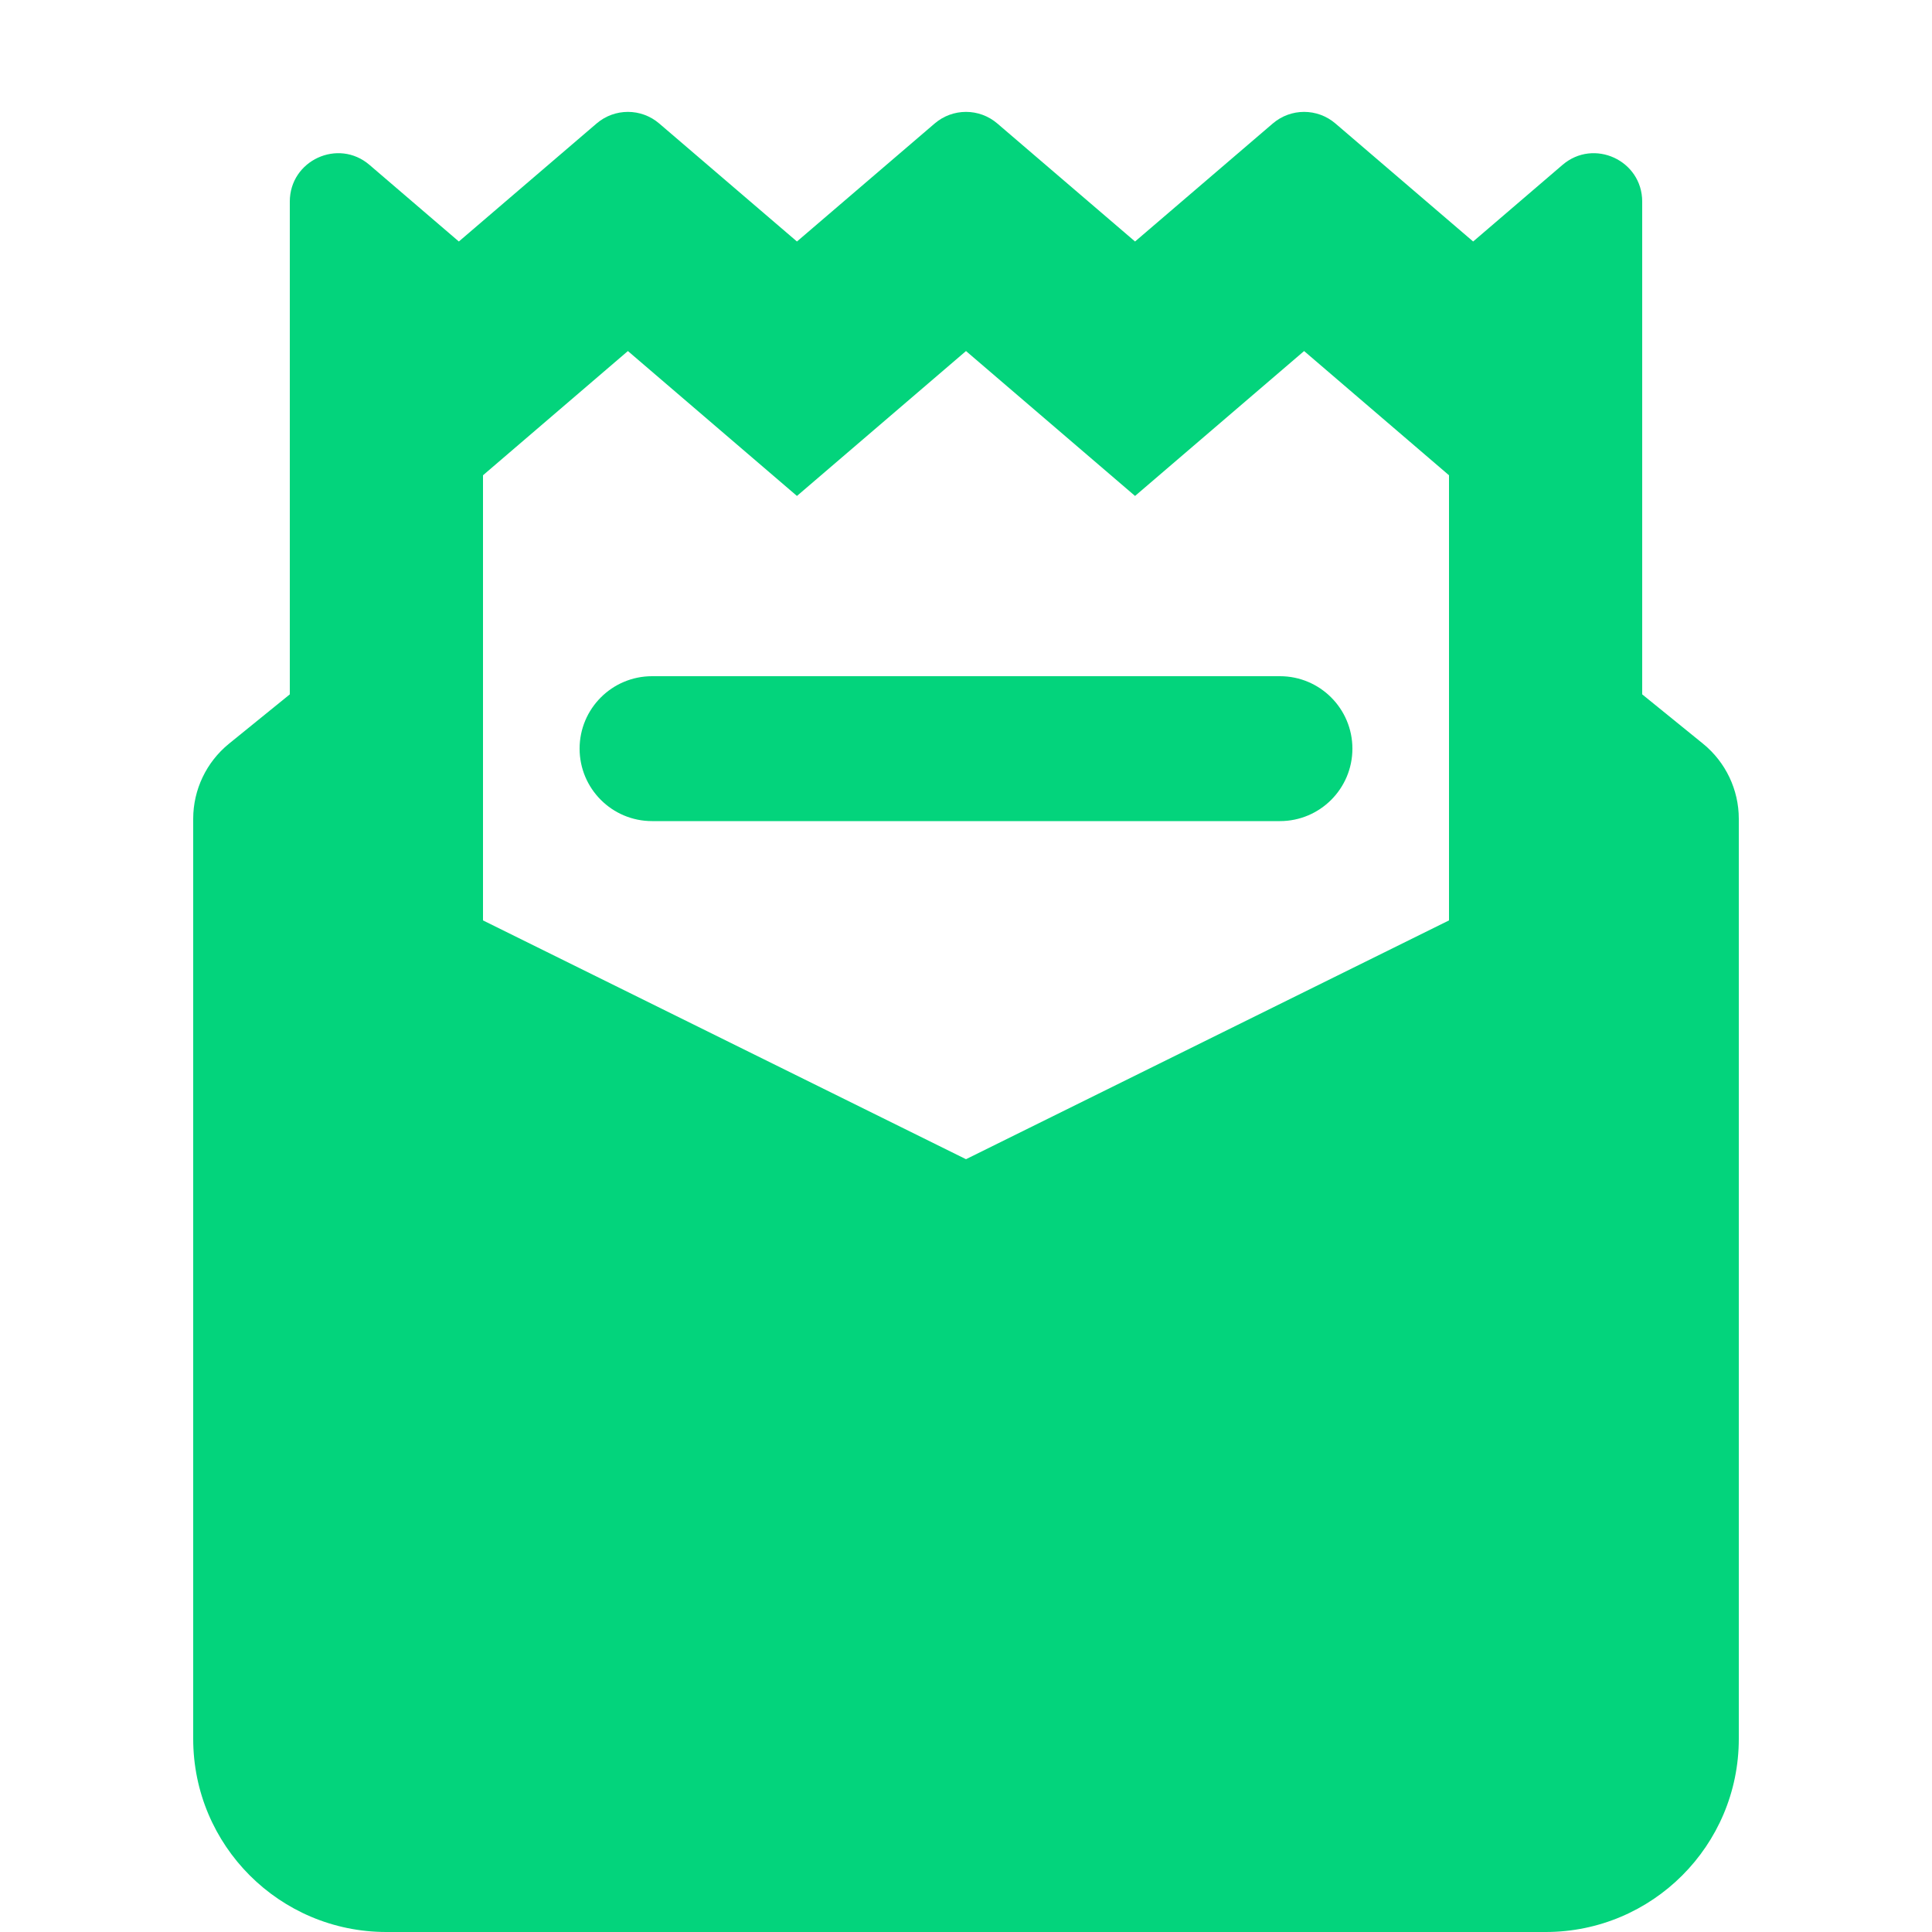
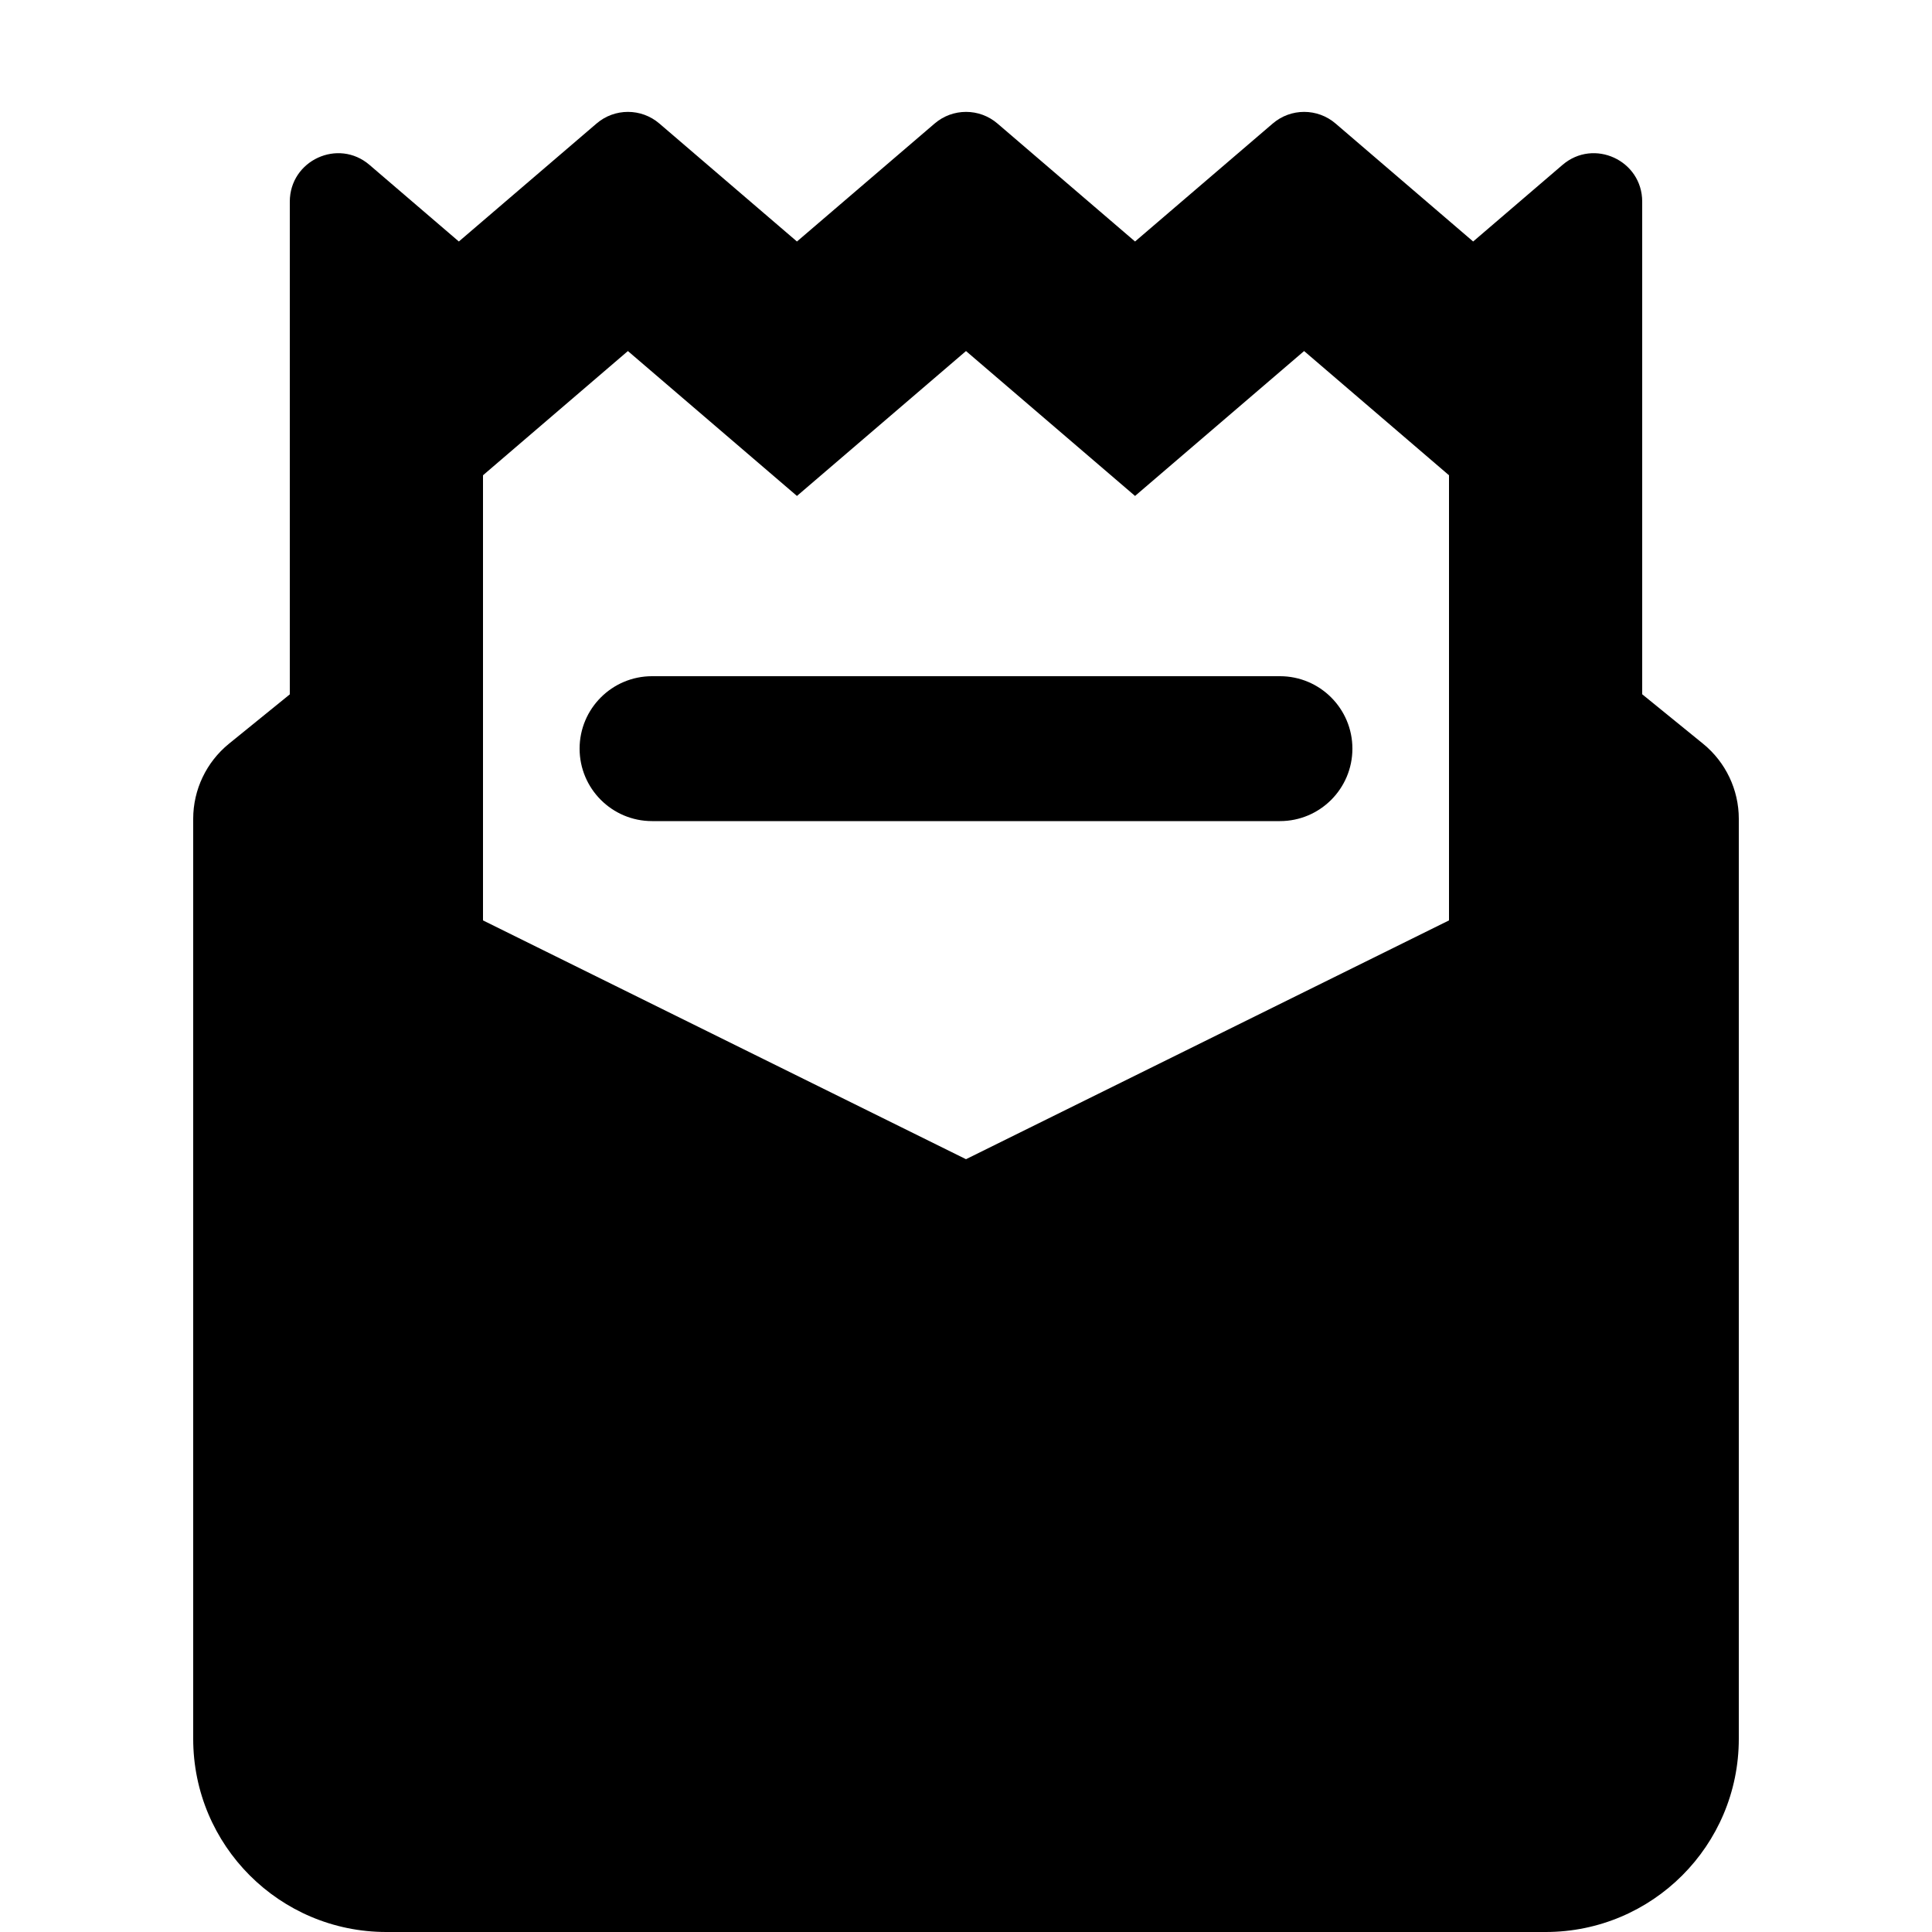
- <svg xmlns="http://www.w3.org/2000/svg" width="20" height="20" viewBox="0 0 20 20" fill="none">
-   <path d="M6.75 7C6.336 7 6 7.336 6 7.75C6 8.164 6.336 8.5 6.75 8.5H13.25C13.664 8.5 14 8.164 14 7.75C14 7.336 13.664 7 13.25 7H6.75Z" fill="#03D47C" />
-   <path fill-rule="evenodd" clip-rule="evenodd" d="M3.825 1.707L4.75 2.5L6.175 1.279C6.362 1.118 6.638 1.118 6.825 1.279L8.25 2.5L9.675 1.279C9.862 1.118 10.138 1.118 10.325 1.279L11.75 2.5L13.175 1.279C13.362 1.118 13.638 1.118 13.825 1.279L15.25 2.5L16.175 1.707C16.499 1.429 17 1.66 17 2.087V7.188L17.631 7.7C17.864 7.89 18 8.175 18 8.476V18C18 19.105 17.105 20 16 20H4C2.895 20 2 19.105 2 18V8.476C2 8.175 2.136 7.89 2.369 7.7L3 7.188V2.087C3 1.66 3.501 1.429 3.825 1.707ZM5 4.92V9.528L10 12L15 9.528V4.92L13.5 3.634L11.75 5.134L10 3.634L8.25 5.134L6.5 3.634L5 4.92Z" fill="#03D47C" />
+ <svg xmlns="http://www.w3.org/2000/svg" version="1.1" id="Layer_1" x="0px" y="0px" viewBox="0 0 20 20" style="enable-background:new 0 0 20 20;" xml:space="preserve">
+   <style type="text/css">
+ 	.st0{fill-rule:evenodd;clip-rule:evenodd;}
+ </style>
+   <path d="M6.75,7C6.336,7,6,7.336,6,7.75C6,8.164,6.336,8.5,6.75,8.5h6.5C13.664,8.5,14,8.164,14,7.75C14,7.336,13.664,7,13.25,7  H6.75z" />
+   <path class="st0" d="M3.825,1.707L4.75,2.5l1.425-1.221c0.187-0.161,0.464-0.161,0.651,0L8.25,2.5l1.425-1.221  c0.187-0.161,0.464-0.161,0.651,0L11.75,2.5l1.425-1.221c0.187-0.161,0.464-0.161,0.651,0L15.25,2.5l0.925-0.793  C16.499,1.429,17,1.66,17,2.087v5.1L17.631,7.7C17.864,7.89,18,8.175,18,8.476V18c0,1.105-0.895,2-2,2H4c-1.105,0-2-0.895-2-2V8.476  C2,8.175,2.136,7.89,2.369,7.7L3,7.188v-5.1C3,1.66,3.501,1.429,3.825,1.707z M5,4.92v4.608L10,12l5-2.472V4.92l-1.5-1.286  l-1.75,1.5L10,3.634l-1.75,1.5l-1.75-1.5L5,4.92z" />
</svg>
